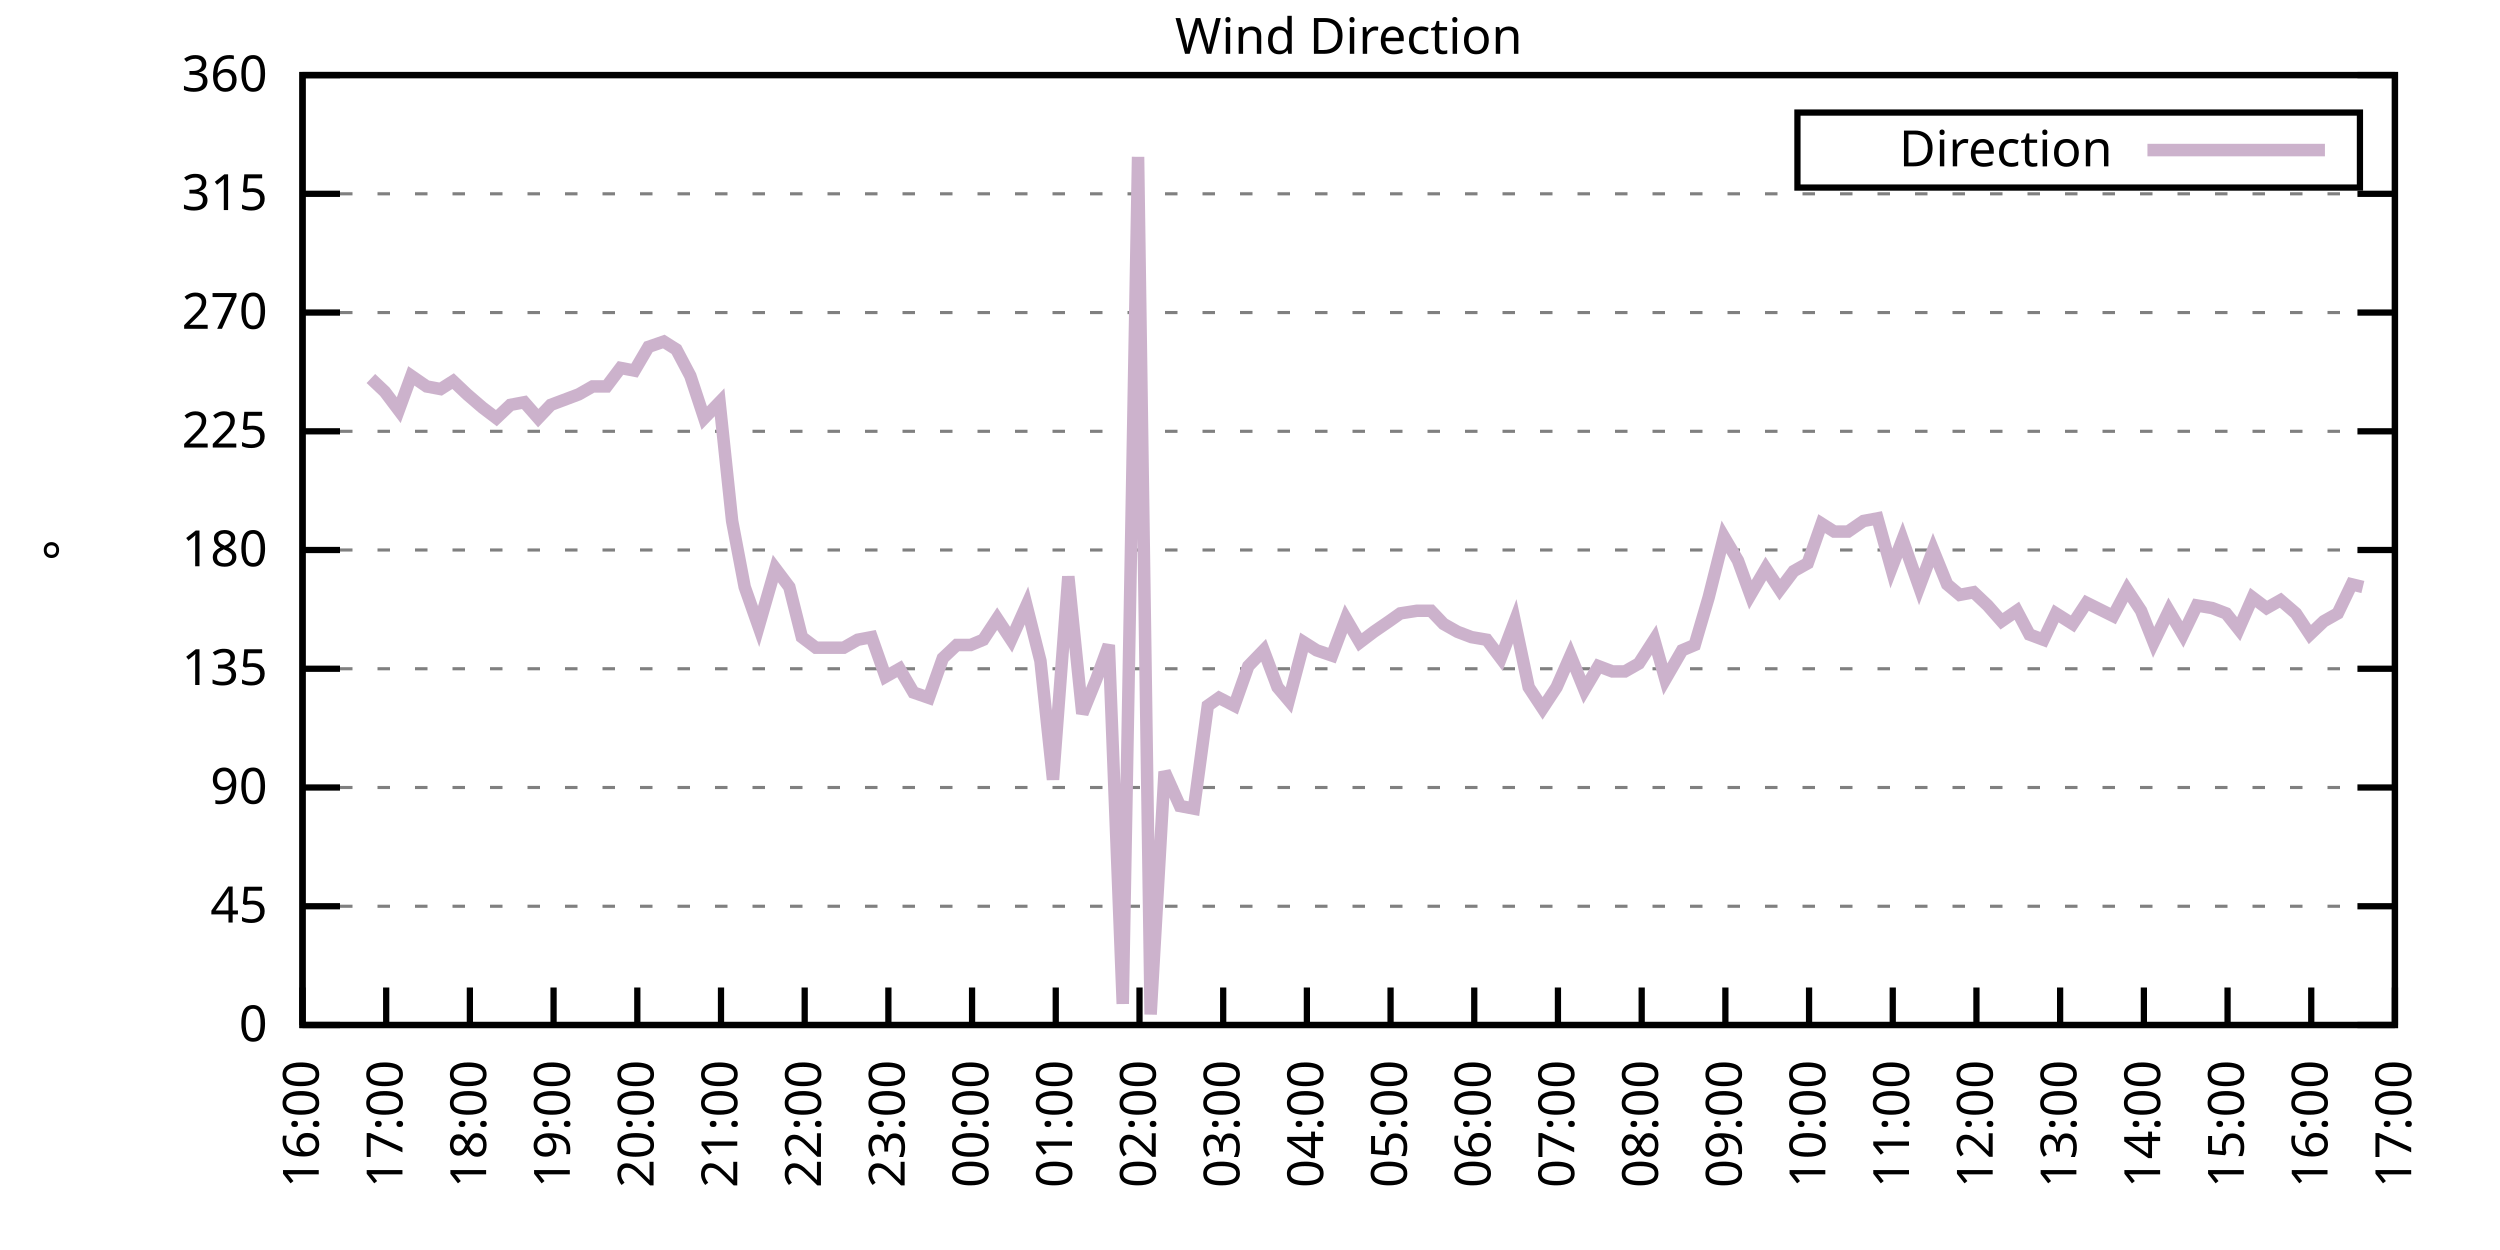
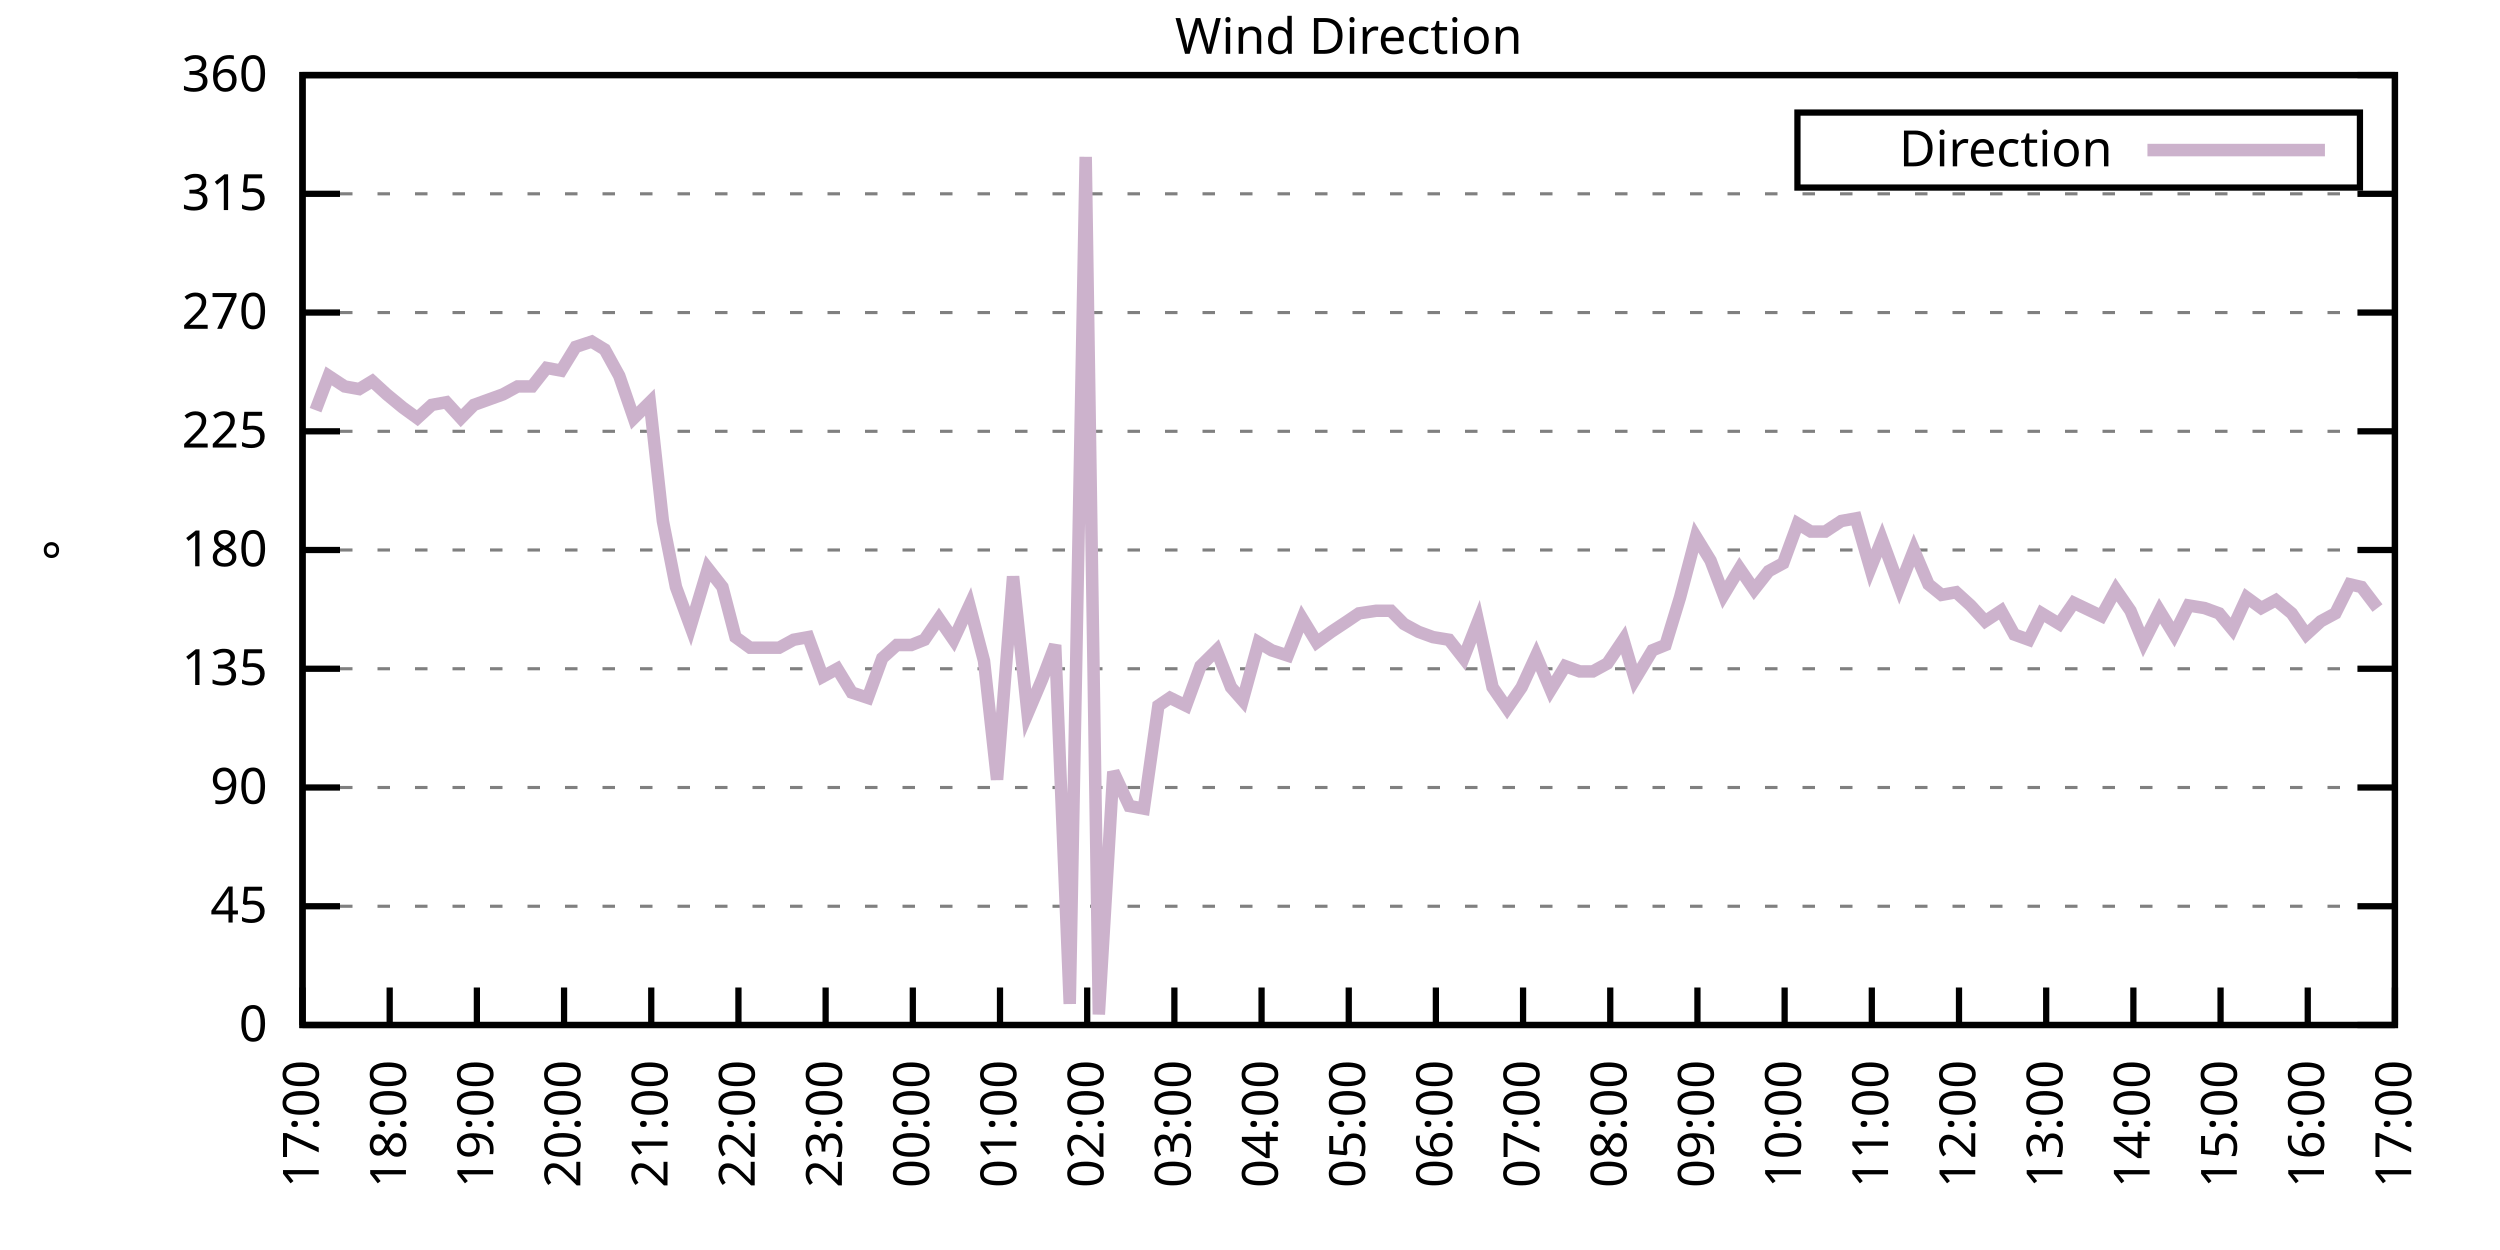
<svg xmlns="http://www.w3.org/2000/svg" xmlns:xlink="http://www.w3.org/1999/xlink" width="400" height="200" viewBox="0 0 400 200">
  <g id="gnuplot_canvas">
    <rect x="0" y="0" width="400" height="200" fill="none" />
    <defs>
      <circle id="gpDot" r="0.5" stroke-width="0.5" stroke="currentColor" />
      <path id="gpPt0" stroke-width="0.333" stroke="currentColor" d="M-1,0 h2 M0,-1 v2" />
      <path id="gpPt1" stroke-width="0.333" stroke="currentColor" d="M-1,-1 L1,1 M1,-1 L-1,1" />
      <path id="gpPt2" stroke-width="0.333" stroke="currentColor" d="M-1,0 L1,0 M0,-1 L0,1 M-1,-1 L1,1 M-1,1 L1,-1" />
      <rect id="gpPt3" stroke-width="0.333" stroke="currentColor" x="-1" y="-1" width="2" height="2" />
      <rect id="gpPt4" stroke-width="0.333" stroke="currentColor" fill="currentColor" x="-1" y="-1" width="2" height="2" />
      <circle id="gpPt5" stroke-width="0.333" stroke="currentColor" cx="0" cy="0" r="1" />
      <use xlink:href="#gpPt5" id="gpPt6" fill="currentColor" stroke="none" />
      <path id="gpPt7" stroke-width="0.333" stroke="currentColor" d="M0,-1.33 L-1.33,0.67 L1.33,0.67 z" />
      <use xlink:href="#gpPt7" id="gpPt8" fill="currentColor" stroke="none" />
      <use xlink:href="#gpPt7" id="gpPt9" stroke="currentColor" transform="rotate(180)" />
      <use xlink:href="#gpPt9" id="gpPt10" fill="currentColor" stroke="none" />
      <use xlink:href="#gpPt3" id="gpPt11" stroke="currentColor" transform="rotate(45)" />
      <use xlink:href="#gpPt11" id="gpPt12" fill="currentColor" stroke="none" />
      <path id="gpPt13" stroke-width="0.333" stroke="currentColor" d="M0,1.330 L1.265,0.411 L0.782,-1.067 L-0.782,-1.076 L-1.265,0.411 z" />
      <use xlink:href="#gpPt13" id="gpPt14" fill="currentColor" stroke="none" />
      <filter id="textbox" filterUnits="objectBoundingBox" x="0" y="0" height="1" width="1">
        <feFlood flood-color="white" flood-opacity="1" result="bgnd" />
        <feComposite in="SourceGraphic" in2="bgnd" operator="atop" />
      </filter>
      <filter id="greybox" filterUnits="objectBoundingBox" x="0" y="0" height="1" width="1">
        <feFlood flood-color="lightgrey" flood-opacity="1" result="grey" />
        <feComposite in="SourceGraphic" in2="grey" operator="atop" />
      </filter>
    </defs>
    <g fill="none" color="white" stroke="currentColor" stroke-width="1.00" stroke-linecap="butt" stroke-linejoin="miter">
</g>
    <g fill="none" color="black" stroke="currentColor" stroke-width="1.00" stroke-linecap="butt" stroke-linejoin="miter">
      <g stroke="none" shape-rendering="crispEdges">
        <polygon fill="rgb(255, 255, 255)" points="48.40,164.00 383.18,164.00 383.18,12.02 48.40,12.02 " />
      </g>
    </g>
    <g fill="none" color="black" stroke="currentColor" stroke-width="1.00" stroke-linecap="butt" stroke-linejoin="miter">
</g>
    <g fill="none" color="black" stroke="black" stroke-width="0.50" stroke-linecap="butt" stroke-linejoin="miter">
</g>
    <g fill="none" color="gray" stroke="currentColor" stroke-width="0.50" stroke-linecap="butt" stroke-linejoin="miter">
      <path stroke="gray" stroke-dasharray="2,4" class="gridline" d="M48.40,164.00 L383.19,164.00  " />
    </g>
    <g fill="none" color="gray" stroke="gray" stroke-width="1.00" stroke-linecap="butt" stroke-linejoin="miter">
</g>
    <g fill="none" color="black" stroke="currentColor" stroke-width="1.00" stroke-linecap="butt" stroke-linejoin="miter">
      <path stroke="black" d="M48.40,164.00 L54.40,164.00 M383.19,164.00 L377.19,164.00  " />
      <g transform="translate(42.80,166.60)" stroke="none" fill="black" font-family="Sans" font-size="8.00" text-anchor="end">
        <text>
          <tspan font-family="Sans"> 0</tspan>
        </text>
      </g>
    </g>
    <g fill="none" color="black" stroke="currentColor" stroke-width="1.00" stroke-linecap="butt" stroke-linejoin="miter">
</g>
    <g fill="none" color="black" stroke="black" stroke-width="0.50" stroke-linecap="butt" stroke-linejoin="miter">
</g>
    <g fill="none" color="gray" stroke="currentColor" stroke-width="0.50" stroke-linecap="butt" stroke-linejoin="miter">
      <path stroke="gray" stroke-dasharray="2,4" class="gridline" d="M48.40,145.00 L383.19,145.00  " />
    </g>
    <g fill="none" color="gray" stroke="gray" stroke-width="1.00" stroke-linecap="butt" stroke-linejoin="miter">
</g>
    <g fill="none" color="black" stroke="currentColor" stroke-width="1.00" stroke-linecap="butt" stroke-linejoin="miter">
      <path stroke="black" d="M48.40,145.00 L54.40,145.00 M383.19,145.00 L377.19,145.00  " />
      <g transform="translate(42.80,147.60)" stroke="none" fill="black" font-family="Sans" font-size="8.00" text-anchor="end">
        <text>
          <tspan font-family="Sans"> 45</tspan>
        </text>
      </g>
    </g>
    <g fill="none" color="black" stroke="currentColor" stroke-width="1.00" stroke-linecap="butt" stroke-linejoin="miter">
</g>
    <g fill="none" color="black" stroke="black" stroke-width="0.50" stroke-linecap="butt" stroke-linejoin="miter">
</g>
    <g fill="none" color="gray" stroke="currentColor" stroke-width="0.50" stroke-linecap="butt" stroke-linejoin="miter">
      <path stroke="gray" stroke-dasharray="2,4" class="gridline" d="M48.40,126.00 L383.19,126.00  " />
    </g>
    <g fill="none" color="gray" stroke="gray" stroke-width="1.00" stroke-linecap="butt" stroke-linejoin="miter">
</g>
    <g fill="none" color="black" stroke="currentColor" stroke-width="1.00" stroke-linecap="butt" stroke-linejoin="miter">
      <path stroke="black" d="M48.40,126.00 L54.40,126.00 M383.19,126.00 L377.19,126.00  " />
      <g transform="translate(42.80,128.60)" stroke="none" fill="black" font-family="Sans" font-size="8.00" text-anchor="end">
        <text>
          <tspan font-family="Sans"> 90</tspan>
        </text>
      </g>
    </g>
    <g fill="none" color="black" stroke="currentColor" stroke-width="1.00" stroke-linecap="butt" stroke-linejoin="miter">
</g>
    <g fill="none" color="black" stroke="black" stroke-width="0.50" stroke-linecap="butt" stroke-linejoin="miter">
</g>
    <g fill="none" color="gray" stroke="currentColor" stroke-width="0.50" stroke-linecap="butt" stroke-linejoin="miter">
      <path stroke="gray" stroke-dasharray="2,4" class="gridline" d="M48.40,107.00 L383.19,107.00  " />
    </g>
    <g fill="none" color="gray" stroke="gray" stroke-width="1.00" stroke-linecap="butt" stroke-linejoin="miter">
</g>
    <g fill="none" color="black" stroke="currentColor" stroke-width="1.00" stroke-linecap="butt" stroke-linejoin="miter">
      <path stroke="black" d="M48.40,107.00 L54.40,107.00 M383.19,107.00 L377.19,107.00  " />
      <g transform="translate(42.80,109.60)" stroke="none" fill="black" font-family="Sans" font-size="8.00" text-anchor="end">
        <text>
          <tspan font-family="Sans"> 135</tspan>
        </text>
      </g>
    </g>
    <g fill="none" color="black" stroke="currentColor" stroke-width="1.00" stroke-linecap="butt" stroke-linejoin="miter">
</g>
    <g fill="none" color="black" stroke="black" stroke-width="0.50" stroke-linecap="butt" stroke-linejoin="miter">
</g>
    <g fill="none" color="gray" stroke="currentColor" stroke-width="0.50" stroke-linecap="butt" stroke-linejoin="miter">
      <path stroke="gray" stroke-dasharray="2,4" class="gridline" d="M48.40,88.00 L383.19,88.00  " />
    </g>
    <g fill="none" color="gray" stroke="gray" stroke-width="1.00" stroke-linecap="butt" stroke-linejoin="miter">
</g>
    <g fill="none" color="black" stroke="currentColor" stroke-width="1.00" stroke-linecap="butt" stroke-linejoin="miter">
      <path stroke="black" d="M48.40,88.00 L54.40,88.00 M383.19,88.00 L377.19,88.00  " />
      <g transform="translate(42.80,90.60)" stroke="none" fill="black" font-family="Sans" font-size="8.00" text-anchor="end">
        <text>
          <tspan font-family="Sans"> 180</tspan>
        </text>
      </g>
    </g>
    <g fill="none" color="black" stroke="currentColor" stroke-width="1.00" stroke-linecap="butt" stroke-linejoin="miter">
</g>
    <g fill="none" color="black" stroke="black" stroke-width="0.50" stroke-linecap="butt" stroke-linejoin="miter">
</g>
    <g fill="none" color="gray" stroke="currentColor" stroke-width="0.50" stroke-linecap="butt" stroke-linejoin="miter">
      <path stroke="gray" stroke-dasharray="2,4" class="gridline" d="M48.40,69.01 L383.19,69.01  " />
    </g>
    <g fill="none" color="gray" stroke="gray" stroke-width="1.00" stroke-linecap="butt" stroke-linejoin="miter">
</g>
    <g fill="none" color="black" stroke="currentColor" stroke-width="1.00" stroke-linecap="butt" stroke-linejoin="miter">
      <path stroke="black" d="M48.40,69.01 L54.40,69.01 M383.19,69.01 L377.19,69.01  " />
      <g transform="translate(42.80,71.61)" stroke="none" fill="black" font-family="Sans" font-size="8.00" text-anchor="end">
        <text>
          <tspan font-family="Sans"> 225</tspan>
        </text>
      </g>
    </g>
    <g fill="none" color="black" stroke="currentColor" stroke-width="1.00" stroke-linecap="butt" stroke-linejoin="miter">
</g>
    <g fill="none" color="black" stroke="black" stroke-width="0.50" stroke-linecap="butt" stroke-linejoin="miter">
</g>
    <g fill="none" color="gray" stroke="currentColor" stroke-width="0.50" stroke-linecap="butt" stroke-linejoin="miter">
      <path stroke="gray" stroke-dasharray="2,4" class="gridline" d="M48.40,50.01 L383.19,50.01  " />
    </g>
    <g fill="none" color="gray" stroke="gray" stroke-width="1.00" stroke-linecap="butt" stroke-linejoin="miter">
</g>
    <g fill="none" color="black" stroke="currentColor" stroke-width="1.00" stroke-linecap="butt" stroke-linejoin="miter">
      <path stroke="black" d="M48.40,50.01 L54.40,50.01 M383.19,50.01 L377.19,50.01  " />
      <g transform="translate(42.80,52.61)" stroke="none" fill="black" font-family="Sans" font-size="8.00" text-anchor="end">
        <text>
          <tspan font-family="Sans"> 270</tspan>
        </text>
      </g>
    </g>
    <g fill="none" color="black" stroke="currentColor" stroke-width="1.00" stroke-linecap="butt" stroke-linejoin="miter">
</g>
    <g fill="none" color="black" stroke="black" stroke-width="0.50" stroke-linecap="butt" stroke-linejoin="miter">
</g>
    <g fill="none" color="gray" stroke="currentColor" stroke-width="0.50" stroke-linecap="butt" stroke-linejoin="miter">
      <path stroke="gray" stroke-dasharray="2,4" class="gridline" d="M48.40,31.01 L383.19,31.01  " />
    </g>
    <g fill="none" color="gray" stroke="gray" stroke-width="1.00" stroke-linecap="butt" stroke-linejoin="miter">
</g>
    <g fill="none" color="black" stroke="currentColor" stroke-width="1.00" stroke-linecap="butt" stroke-linejoin="miter">
      <path stroke="black" d="M48.40,31.01 L54.40,31.01 M383.19,31.01 L377.19,31.01  " />
      <g transform="translate(42.80,33.61)" stroke="none" fill="black" font-family="Sans" font-size="8.00" text-anchor="end">
        <text>
          <tspan font-family="Sans"> 315</tspan>
        </text>
      </g>
    </g>
    <g fill="none" color="black" stroke="currentColor" stroke-width="1.00" stroke-linecap="butt" stroke-linejoin="miter">
</g>
    <g fill="none" color="black" stroke="black" stroke-width="0.50" stroke-linecap="butt" stroke-linejoin="miter">
</g>
    <g fill="none" color="gray" stroke="currentColor" stroke-width="0.50" stroke-linecap="butt" stroke-linejoin="miter">
      <path stroke="gray" stroke-dasharray="2,4" class="gridline" d="M48.40,12.01 L383.19,12.01  " />
    </g>
    <g fill="none" color="gray" stroke="gray" stroke-width="1.00" stroke-linecap="butt" stroke-linejoin="miter">
</g>
    <g fill="none" color="black" stroke="currentColor" stroke-width="1.00" stroke-linecap="butt" stroke-linejoin="miter">
      <path stroke="black" d="M48.40,12.01 L54.40,12.01 M383.19,12.01 L377.19,12.01  " />
      <g transform="translate(42.80,14.61)" stroke="none" fill="black" font-family="Sans" font-size="8.00" text-anchor="end">
        <text>
          <tspan font-family="Sans"> 360</tspan>
        </text>
      </g>
    </g>
    <g fill="none" color="black" stroke="currentColor" stroke-width="1.00" stroke-linecap="butt" stroke-linejoin="miter">
      <path stroke="black" d="M48.40,164.00 L48.40,158.00  " />
      <g transform="translate(51.00,169.60) rotate(270.00)" stroke="none" fill="black" font-family="Sans" font-size="8.00" text-anchor="end">
        <text>
-           <tspan font-family="Sans">16:00</tspan>
-         </text>
-       </g>
-     </g>
-     <g fill="none" color="black" stroke="currentColor" stroke-width="1.00" stroke-linecap="butt" stroke-linejoin="miter">
-       <path stroke="black" d="M61.79,164.00 L61.79,158.00  " />
-       <g transform="translate(64.39,169.60) rotate(270.00)" stroke="none" fill="black" font-family="Sans" font-size="8.00" text-anchor="end">
-         <text>
          <tspan font-family="Sans">17:00</tspan>
        </text>
      </g>
    </g>
    <g fill="none" color="black" stroke="currentColor" stroke-width="1.00" stroke-linecap="butt" stroke-linejoin="miter">
-       <path stroke="black" d="M75.18,164.00 L75.18,158.00  " />
-       <g transform="translate(77.78,169.60) rotate(270.00)" stroke="none" fill="black" font-family="Sans" font-size="8.00" text-anchor="end">
+       <path stroke="black" d="M62.35,164.00 L62.35,158.00  " />
+       <g transform="translate(64.95,169.60) rotate(270.00)" stroke="none" fill="black" font-family="Sans" font-size="8.00" text-anchor="end">
        <text>
          <tspan font-family="Sans">18:00</tspan>
        </text>
      </g>
    </g>
    <g fill="none" color="black" stroke="currentColor" stroke-width="1.00" stroke-linecap="butt" stroke-linejoin="miter">
-       <path stroke="black" d="M88.57,164.00 L88.57,158.00  " />
-       <g transform="translate(91.17,169.60) rotate(270.00)" stroke="none" fill="black" font-family="Sans" font-size="8.00" text-anchor="end">
+       <path stroke="black" d="M76.30,164.00 L76.30,158.00  " />
+       <g transform="translate(78.90,169.60) rotate(270.00)" stroke="none" fill="black" font-family="Sans" font-size="8.00" text-anchor="end">
        <text>
          <tspan font-family="Sans">19:00</tspan>
        </text>
      </g>
    </g>
    <g fill="none" color="black" stroke="currentColor" stroke-width="1.00" stroke-linecap="butt" stroke-linejoin="miter">
-       <path stroke="black" d="M101.97,164.00 L101.97,158.00  " />
-       <g transform="translate(104.57,169.60) rotate(270.00)" stroke="none" fill="black" font-family="Sans" font-size="8.00" text-anchor="end">
+       <path stroke="black" d="M90.25,164.00 L90.25,158.00  " />
+       <g transform="translate(92.85,169.60) rotate(270.00)" stroke="none" fill="black" font-family="Sans" font-size="8.00" text-anchor="end">
        <text>
          <tspan font-family="Sans">20:00</tspan>
        </text>
      </g>
    </g>
    <g fill="none" color="black" stroke="currentColor" stroke-width="1.00" stroke-linecap="butt" stroke-linejoin="miter">
-       <path stroke="black" d="M115.36,164.00 L115.36,158.00  " />
-       <g transform="translate(117.96,169.60) rotate(270.00)" stroke="none" fill="black" font-family="Sans" font-size="8.00" text-anchor="end">
+       <path stroke="black" d="M104.20,164.00 L104.20,158.00  " />
+       <g transform="translate(106.80,169.60) rotate(270.00)" stroke="none" fill="black" font-family="Sans" font-size="8.00" text-anchor="end">
        <text>
          <tspan font-family="Sans">21:00</tspan>
        </text>
      </g>
    </g>
    <g fill="none" color="black" stroke="currentColor" stroke-width="1.00" stroke-linecap="butt" stroke-linejoin="miter">
-       <path stroke="black" d="M128.75,164.00 L128.75,158.00  " />
-       <g transform="translate(131.35,169.60) rotate(270.00)" stroke="none" fill="black" font-family="Sans" font-size="8.00" text-anchor="end">
+       <path stroke="black" d="M118.15,164.00 L118.15,158.00  " />
+       <g transform="translate(120.75,169.60) rotate(270.00)" stroke="none" fill="black" font-family="Sans" font-size="8.00" text-anchor="end">
        <text>
          <tspan font-family="Sans">22:00</tspan>
        </text>
      </g>
    </g>
    <g fill="none" color="black" stroke="currentColor" stroke-width="1.00" stroke-linecap="butt" stroke-linejoin="miter">
-       <path stroke="black" d="M142.14,164.00 L142.14,158.00  " />
-       <g transform="translate(144.74,169.60) rotate(270.00)" stroke="none" fill="black" font-family="Sans" font-size="8.00" text-anchor="end">
+       <path stroke="black" d="M132.10,164.00 L132.10,158.00  " />
+       <g transform="translate(134.70,169.60) rotate(270.00)" stroke="none" fill="black" font-family="Sans" font-size="8.00" text-anchor="end">
        <text>
          <tspan font-family="Sans">23:00</tspan>
        </text>
      </g>
    </g>
    <g fill="none" color="black" stroke="currentColor" stroke-width="1.00" stroke-linecap="butt" stroke-linejoin="miter">
-       <path stroke="black" d="M155.53,164.00 L155.53,158.00  " />
-       <g transform="translate(158.13,169.60) rotate(270.00)" stroke="none" fill="black" font-family="Sans" font-size="8.00" text-anchor="end">
+       <path stroke="black" d="M146.05,164.00 L146.05,158.00  " />
+       <g transform="translate(148.65,169.60) rotate(270.00)" stroke="none" fill="black" font-family="Sans" font-size="8.00" text-anchor="end">
        <text>
          <tspan font-family="Sans">00:00</tspan>
        </text>
      </g>
    </g>
    <g fill="none" color="black" stroke="currentColor" stroke-width="1.00" stroke-linecap="butt" stroke-linejoin="miter">
-       <path stroke="black" d="M168.92,164.00 L168.92,158.00  " />
-       <g transform="translate(171.52,169.60) rotate(270.00)" stroke="none" fill="black" font-family="Sans" font-size="8.00" text-anchor="end">
+       <path stroke="black" d="M160.00,164.00 L160.00,158.00  " />
+       <g transform="translate(162.60,169.60) rotate(270.00)" stroke="none" fill="black" font-family="Sans" font-size="8.00" text-anchor="end">
        <text>
          <tspan font-family="Sans">01:00</tspan>
        </text>
      </g>
    </g>
    <g fill="none" color="black" stroke="currentColor" stroke-width="1.00" stroke-linecap="butt" stroke-linejoin="miter">
-       <path stroke="black" d="M182.32,164.00 L182.32,158.00  " />
-       <g transform="translate(184.92,169.60) rotate(270.00)" stroke="none" fill="black" font-family="Sans" font-size="8.00" text-anchor="end">
+       <path stroke="black" d="M173.95,164.00 L173.95,158.00  " />
+       <g transform="translate(176.55,169.60) rotate(270.00)" stroke="none" fill="black" font-family="Sans" font-size="8.00" text-anchor="end">
        <text>
          <tspan font-family="Sans">02:00</tspan>
        </text>
      </g>
    </g>
    <g fill="none" color="black" stroke="currentColor" stroke-width="1.00" stroke-linecap="butt" stroke-linejoin="miter">
-       <path stroke="black" d="M195.71,164.00 L195.71,158.00  " />
-       <g transform="translate(198.31,169.60) rotate(270.00)" stroke="none" fill="black" font-family="Sans" font-size="8.00" text-anchor="end">
+       <path stroke="black" d="M187.90,164.00 L187.90,158.00  " />
+       <g transform="translate(190.50,169.60) rotate(270.00)" stroke="none" fill="black" font-family="Sans" font-size="8.00" text-anchor="end">
        <text>
          <tspan font-family="Sans">03:00</tspan>
        </text>
      </g>
    </g>
    <g fill="none" color="black" stroke="currentColor" stroke-width="1.00" stroke-linecap="butt" stroke-linejoin="miter">
-       <path stroke="black" d="M209.10,164.00 L209.10,158.00  " />
-       <g transform="translate(211.70,169.60) rotate(270.00)" stroke="none" fill="black" font-family="Sans" font-size="8.00" text-anchor="end">
+       <path stroke="black" d="M201.85,164.00 L201.85,158.00  " />
+       <g transform="translate(204.45,169.60) rotate(270.00)" stroke="none" fill="black" font-family="Sans" font-size="8.00" text-anchor="end">
        <text>
          <tspan font-family="Sans">04:00</tspan>
        </text>
      </g>
    </g>
    <g fill="none" color="black" stroke="currentColor" stroke-width="1.00" stroke-linecap="butt" stroke-linejoin="miter">
-       <path stroke="black" d="M222.49,164.00 L222.49,158.00  " />
-       <g transform="translate(225.09,169.60) rotate(270.00)" stroke="none" fill="black" font-family="Sans" font-size="8.00" text-anchor="end">
+       <path stroke="black" d="M215.80,164.00 L215.80,158.00  " />
+       <g transform="translate(218.40,169.60) rotate(270.00)" stroke="none" fill="black" font-family="Sans" font-size="8.00" text-anchor="end">
        <text>
          <tspan font-family="Sans">05:00</tspan>
        </text>
      </g>
    </g>
    <g fill="none" color="black" stroke="currentColor" stroke-width="1.00" stroke-linecap="butt" stroke-linejoin="miter">
-       <path stroke="black" d="M235.88,164.00 L235.88,158.00  " />
-       <g transform="translate(238.48,169.60) rotate(270.00)" stroke="none" fill="black" font-family="Sans" font-size="8.00" text-anchor="end">
+       <path stroke="black" d="M229.74,164.00 L229.74,158.00  " />
+       <g transform="translate(232.34,169.60) rotate(270.00)" stroke="none" fill="black" font-family="Sans" font-size="8.00" text-anchor="end">
        <text>
          <tspan font-family="Sans">06:00</tspan>
        </text>
      </g>
    </g>
    <g fill="none" color="black" stroke="currentColor" stroke-width="1.00" stroke-linecap="butt" stroke-linejoin="miter">
-       <path stroke="black" d="M249.27,164.00 L249.27,158.00  " />
-       <g transform="translate(251.87,169.60) rotate(270.00)" stroke="none" fill="black" font-family="Sans" font-size="8.00" text-anchor="end">
+       <path stroke="black" d="M243.69,164.00 L243.69,158.00  " />
+       <g transform="translate(246.29,169.60) rotate(270.00)" stroke="none" fill="black" font-family="Sans" font-size="8.00" text-anchor="end">
        <text>
          <tspan font-family="Sans">07:00</tspan>
        </text>
      </g>
    </g>
    <g fill="none" color="black" stroke="currentColor" stroke-width="1.00" stroke-linecap="butt" stroke-linejoin="miter">
-       <path stroke="black" d="M262.67,164.00 L262.67,158.00  " />
-       <g transform="translate(265.27,169.60) rotate(270.00)" stroke="none" fill="black" font-family="Sans" font-size="8.00" text-anchor="end">
+       <path stroke="black" d="M257.64,164.00 L257.64,158.00  " />
+       <g transform="translate(260.24,169.60) rotate(270.00)" stroke="none" fill="black" font-family="Sans" font-size="8.00" text-anchor="end">
        <text>
          <tspan font-family="Sans">08:00</tspan>
        </text>
      </g>
    </g>
    <g fill="none" color="black" stroke="currentColor" stroke-width="1.00" stroke-linecap="butt" stroke-linejoin="miter">
-       <path stroke="black" d="M276.06,164.00 L276.06,158.00  " />
-       <g transform="translate(278.66,169.60) rotate(270.00)" stroke="none" fill="black" font-family="Sans" font-size="8.00" text-anchor="end">
+       <path stroke="black" d="M271.59,164.00 L271.59,158.00  " />
+       <g transform="translate(274.19,169.60) rotate(270.00)" stroke="none" fill="black" font-family="Sans" font-size="8.00" text-anchor="end">
        <text>
          <tspan font-family="Sans">09:00</tspan>
        </text>
      </g>
    </g>
    <g fill="none" color="black" stroke="currentColor" stroke-width="1.00" stroke-linecap="butt" stroke-linejoin="miter">
-       <path stroke="black" d="M289.45,164.00 L289.45,158.00  " />
-       <g transform="translate(292.05,169.60) rotate(270.00)" stroke="none" fill="black" font-family="Sans" font-size="8.00" text-anchor="end">
+       <path stroke="black" d="M285.54,164.00 L285.54,158.00  " />
+       <g transform="translate(288.14,169.60) rotate(270.00)" stroke="none" fill="black" font-family="Sans" font-size="8.00" text-anchor="end">
        <text>
          <tspan font-family="Sans">10:00</tspan>
        </text>
      </g>
    </g>
    <g fill="none" color="black" stroke="currentColor" stroke-width="1.00" stroke-linecap="butt" stroke-linejoin="miter">
-       <path stroke="black" d="M302.84,164.00 L302.84,158.00  " />
-       <g transform="translate(305.44,169.60) rotate(270.00)" stroke="none" fill="black" font-family="Sans" font-size="8.00" text-anchor="end">
+       <path stroke="black" d="M299.49,164.00 L299.49,158.00  " />
+       <g transform="translate(302.09,169.60) rotate(270.00)" stroke="none" fill="black" font-family="Sans" font-size="8.00" text-anchor="end">
        <text>
          <tspan font-family="Sans">11:00</tspan>
        </text>
      </g>
    </g>
    <g fill="none" color="black" stroke="currentColor" stroke-width="1.00" stroke-linecap="butt" stroke-linejoin="miter">
-       <path stroke="black" d="M316.23,164.00 L316.23,158.00  " />
-       <g transform="translate(318.83,169.60) rotate(270.00)" stroke="none" fill="black" font-family="Sans" font-size="8.00" text-anchor="end">
+       <path stroke="black" d="M313.44,164.00 L313.44,158.00  " />
+       <g transform="translate(316.04,169.60) rotate(270.00)" stroke="none" fill="black" font-family="Sans" font-size="8.00" text-anchor="end">
        <text>
          <tspan font-family="Sans">12:00</tspan>
        </text>
      </g>
    </g>
    <g fill="none" color="black" stroke="currentColor" stroke-width="1.00" stroke-linecap="butt" stroke-linejoin="miter">
-       <path stroke="black" d="M329.62,164.00 L329.62,158.00  " />
-       <g transform="translate(332.22,169.60) rotate(270.00)" stroke="none" fill="black" font-family="Sans" font-size="8.00" text-anchor="end">
+       <path stroke="black" d="M327.39,164.00 L327.39,158.00  " />
+       <g transform="translate(329.99,169.60) rotate(270.00)" stroke="none" fill="black" font-family="Sans" font-size="8.00" text-anchor="end">
        <text>
          <tspan font-family="Sans">13:00</tspan>
        </text>
      </g>
    </g>
    <g fill="none" color="black" stroke="currentColor" stroke-width="1.00" stroke-linecap="butt" stroke-linejoin="miter">
-       <path stroke="black" d="M343.02,164.00 L343.02,158.00  " />
-       <g transform="translate(345.62,169.60) rotate(270.00)" stroke="none" fill="black" font-family="Sans" font-size="8.00" text-anchor="end">
+       <path stroke="black" d="M341.34,164.00 L341.34,158.00  " />
+       <g transform="translate(343.94,169.60) rotate(270.00)" stroke="none" fill="black" font-family="Sans" font-size="8.00" text-anchor="end">
        <text>
          <tspan font-family="Sans">14:00</tspan>
        </text>
      </g>
    </g>
    <g fill="none" color="black" stroke="currentColor" stroke-width="1.00" stroke-linecap="butt" stroke-linejoin="miter">
-       <path stroke="black" d="M356.41,164.00 L356.41,158.00  " />
-       <g transform="translate(359.01,169.60) rotate(270.00)" stroke="none" fill="black" font-family="Sans" font-size="8.00" text-anchor="end">
+       <path stroke="black" d="M355.29,164.00 L355.29,158.00  " />
+       <g transform="translate(357.89,169.60) rotate(270.00)" stroke="none" fill="black" font-family="Sans" font-size="8.00" text-anchor="end">
        <text>
          <tspan font-family="Sans">15:00</tspan>
        </text>
      </g>
    </g>
    <g fill="none" color="black" stroke="currentColor" stroke-width="1.00" stroke-linecap="butt" stroke-linejoin="miter">
-       <path stroke="black" d="M369.80,164.00 L369.80,158.00  " />
-       <g transform="translate(372.40,169.60) rotate(270.00)" stroke="none" fill="black" font-family="Sans" font-size="8.00" text-anchor="end">
+       <path stroke="black" d="M369.24,164.00 L369.24,158.00  " />
+       <g transform="translate(371.84,169.60) rotate(270.00)" stroke="none" fill="black" font-family="Sans" font-size="8.00" text-anchor="end">
        <text>
          <tspan font-family="Sans">16:00</tspan>
        </text>
      </g>
    </g>
    <g fill="none" color="black" stroke="currentColor" stroke-width="1.00" stroke-linecap="butt" stroke-linejoin="miter">
      <path stroke="black" d="M383.19,164.00 L383.19,158.00  " />
      <g transform="translate(385.79,169.60) rotate(270.00)" stroke="none" fill="black" font-family="Sans" font-size="8.00" text-anchor="end">
        <text>
          <tspan font-family="Sans">17:00</tspan>
        </text>
      </g>
    </g>
    <g fill="none" color="black" stroke="currentColor" stroke-width="1.00" stroke-linecap="butt" stroke-linejoin="miter">
</g>
    <g fill="none" color="black" stroke="currentColor" stroke-width="1.00" stroke-linecap="butt" stroke-linejoin="miter">
      <path stroke="black" d="M48.40,12.01 L48.40,164.00 L383.19,164.00 L383.19,12.01 L48.40,12.01 Z  " />
    </g>
    <g fill="none" color="black" stroke="currentColor" stroke-width="1.00" stroke-linecap="butt" stroke-linejoin="miter">
</g>
    <g fill="none" color="black" stroke="currentColor" stroke-width="1.00" stroke-linecap="butt" stroke-linejoin="miter">
      <path stroke="black" d="M287.59,30.01 L287.59,18.01 L377.59,18.01 L377.59,30.01 L287.59,30.01 Z  " />
    </g>
    <g id="Wind_direction_plot_1">
      <g fill="none" color="white" stroke="black" stroke-width="2.00" stroke-linecap="butt" stroke-linejoin="miter">
</g>
      <g fill="none" color="black" stroke="currentColor" stroke-width="2.00" stroke-linecap="butt" stroke-linejoin="miter">
        <g transform="translate(337.99,26.61)" stroke="none" fill="black" font-family="Sans" font-size="8.00" text-anchor="end">
          <text>
            <tspan font-family="Sans">Direction</tspan>
          </text>
        </g>
      </g>
      <g fill="none" color="black" stroke="currentColor" stroke-width="2.00" stroke-linecap="butt" stroke-linejoin="miter">
-         <path stroke="rgb(204, 178, 204)" d="M343.59,24.01 L371.99,24.01 M59.34,60.56 L61.57,62.67 L63.80,65.63 L65.81,60.14 L68.26,61.83 L70.50,62.25   L72.50,60.98 L74.74,63.10 L77.19,65.21 L79.42,66.90 L81.66,64.78 L83.89,64.36 L86.12,66.90 L88.13,64.78   L90.36,63.94 L92.59,63.10 L94.82,61.83 L97.06,61.83 L99.29,58.87 L101.52,59.30 L103.75,55.50 L106.21,54.65   L108.22,55.92 L110.45,60.14 L112.68,66.90 L115.13,64.36 L117.14,83.36 L119.15,93.92 L121.38,100.25 L124.06,90.96   L126.29,93.92 L128.30,101.94 L130.54,103.63 L132.77,103.63 L135.00,103.63 L137.23,102.36 L139.46,101.94 L141.69,108.27   L143.93,107.00 L146.16,110.80 L148.61,111.65 L150.85,105.31 L153.08,103.20 L155.31,103.20 L157.32,102.36 L159.55,98.98   L161.78,102.36 L164.24,96.87 L166.47,105.74 L168.48,124.74 L170.93,92.23 L173.17,114.18 L175.40,108.69 L177.41,103.20   L179.64,160.62 L182.09,25.10 L184.10,162.31 L186.33,123.47 L188.79,128.96 L191.02,129.38 L193.25,112.91 L195.04,111.65   L197.49,112.91 L199.73,106.58 L202.18,104.05 L204.41,109.96 L206.20,112.07 L208.65,102.78 L210.66,104.05 L213.12,104.89   L215.35,98.98 L217.58,102.78 L219.81,101.09 L222.27,99.40 L224.05,98.14 L226.73,97.72 L228.96,97.72 L230.97,99.83   L233.20,101.09 L235.44,101.94 L237.89,102.36 L240.12,105.31 L242.36,99.40 L244.59,109.96 L246.82,113.34 L249.05,109.96   L251.28,104.89 L253.51,110.38 L255.75,106.58 L257.98,107.43 L259.99,107.43 L262.22,106.16 L264.67,102.36 L266.46,108.69   L269.14,104.05 L271.15,103.20 L273.38,95.60 L275.83,85.89 L278.07,89.69 L280.07,95.18 L282.53,90.96 L284.76,94.34   L286.99,91.38 L289.23,90.12 L291.46,83.78 L293.47,85.05 L295.70,85.05 L298.15,83.36 L300.39,82.94 L302.62,90.96   L304.40,86.32 L307.08,93.92 L309.31,88.00 L311.54,93.49 L313.55,95.18 L315.79,94.76 L318.02,96.87 L320.25,99.40   L322.70,97.72 L324.71,101.52 L326.95,102.36 L328.95,98.14 L331.63,99.83 L333.86,96.45 L338.10,98.56 L340.34,94.34   L342.57,97.72 L344.58,102.78 L347.03,97.72 L349.26,101.52 L351.50,96.87 L353.95,97.29 L356.18,98.14 L358.19,100.67   L360.42,95.60 L362.66,97.29 L364.89,96.03 L367.34,98.14 L369.58,101.52 L371.81,99.40 L374.04,98.14 L376.27,93.49   L378.06,93.92  " />
+         <path stroke="rgb(204, 178, 204)" d="M343.59,24.01 L371.99,24.01 M50.49,65.63 L52.58,60.14 L55.14,61.83 L57.47,62.25 L59.56,60.98 L61.88,63.10   L64.44,65.21 L66.77,66.90 L69.09,64.78 L71.42,64.36 L73.74,66.90 L75.83,64.78 L78.16,63.94 L80.48,63.10   L82.81,61.83 L85.13,61.83 L87.46,58.87 L89.78,59.30 L92.11,55.50 L94.67,54.65 L96.76,55.92 L99.08,60.14   L101.41,66.90 L103.97,64.36 L106.06,83.36 L108.15,93.92 L110.48,100.25 L113.27,90.96 L115.59,93.92 L117.68,101.94   L120.01,103.63 L122.33,103.63 L124.66,103.63 L126.98,102.36 L129.31,101.94 L131.63,108.27 L133.96,107.00 L136.28,110.80   L138.84,111.65 L141.16,105.31 L143.49,103.20 L145.81,103.20 L147.91,102.36 L150.23,98.98 L152.56,102.36 L155.11,96.87   L157.44,105.74 L159.53,124.74 L162.09,92.23 L164.41,114.18 L166.74,108.69 L168.83,103.20 L171.16,160.62 L173.71,25.10   L175.81,162.31 L178.13,123.47 L180.69,128.96 L183.01,129.38 L185.34,112.91 L187.20,111.65 L189.76,112.91 L192.08,106.58   L194.64,104.05 L196.96,109.96 L198.82,112.07 L201.38,102.78 L203.47,104.05 L206.03,104.89 L208.36,98.98 L210.68,102.78   L213.01,101.09 L215.56,99.40 L217.42,98.14 L220.21,97.72 L222.54,97.72 L224.63,99.83 L226.95,101.09 L229.28,101.94   L231.84,102.36 L234.16,105.31 L236.49,99.40 L238.81,109.96 L241.14,113.34 L243.46,109.96 L245.79,104.89 L248.11,110.38   L250.44,106.58 L252.76,107.43 L254.85,107.43 L257.18,106.16 L259.74,102.36 L261.60,108.69 L264.39,104.05 L266.48,103.20   L268.80,95.60 L271.36,85.89 L273.69,89.69 L275.78,95.18 L278.34,90.96 L280.66,94.34 L282.99,91.38 L285.31,90.12   L287.64,83.78 L289.73,85.05 L292.05,85.05 L294.61,83.36 L296.94,82.94 L299.26,90.96 L301.12,86.32 L303.91,93.92   L306.23,88.00 L308.56,93.49 L310.65,95.18 L312.98,94.76 L315.30,96.87 L317.63,99.40 L320.18,97.72 L322.28,101.52   L324.60,102.36 L326.69,98.14 L329.48,99.83 L331.81,96.45 L336.23,98.56 L338.55,94.34 L340.88,97.72 L342.97,102.78   L345.53,97.72 L347.85,101.52 L350.18,96.87 L352.73,97.29 L355.06,98.14 L357.15,100.67 L359.48,95.60 L361.80,97.29   L364.13,96.03 L366.68,98.14 L369.01,101.52 L371.33,99.40 L373.66,98.14 L375.98,93.49 L377.84,93.92 L380.40,97.29    " />
      </g>
    </g>
    <g fill="none" color="black" stroke="currentColor" stroke-width="2.00" stroke-linecap="butt" stroke-linejoin="miter">
</g>
    <g fill="none" color="black" stroke="black" stroke-width="1.00" stroke-linecap="butt" stroke-linejoin="miter">
</g>
    <g fill="none" color="black" stroke="currentColor" stroke-width="1.00" stroke-linecap="butt" stroke-linejoin="miter">
      <path stroke="black" d="M48.40,12.01 L48.40,164.00 L383.19,164.00 L383.19,12.01 L48.40,12.01 Z  " />
      <g transform="translate(12.80,88.01) rotate(270.00)" stroke="none" fill="black" font-family="Sans" font-size="8.00" text-anchor="middle">
        <text>
          <tspan font-family="Sans">°</tspan>
        </text>
      </g>
    </g>
    <g fill="none" color="black" stroke="currentColor" stroke-width="1.00" stroke-linecap="butt" stroke-linejoin="miter">
</g>
    <g fill="none" color="black" stroke="currentColor" stroke-width="1.00" stroke-linecap="butt" stroke-linejoin="miter">
      <g transform="translate(215.79,8.61)" stroke="none" fill="black" font-family="Sans" font-size="8.00" text-anchor="middle">
        <text>
          <tspan font-family="Sans">Wind Direction</tspan>
        </text>
      </g>
    </g>
    <g fill="none" color="black" stroke="currentColor" stroke-width="1.00" stroke-linecap="butt" stroke-linejoin="miter">
</g>
  </g>
</svg>
